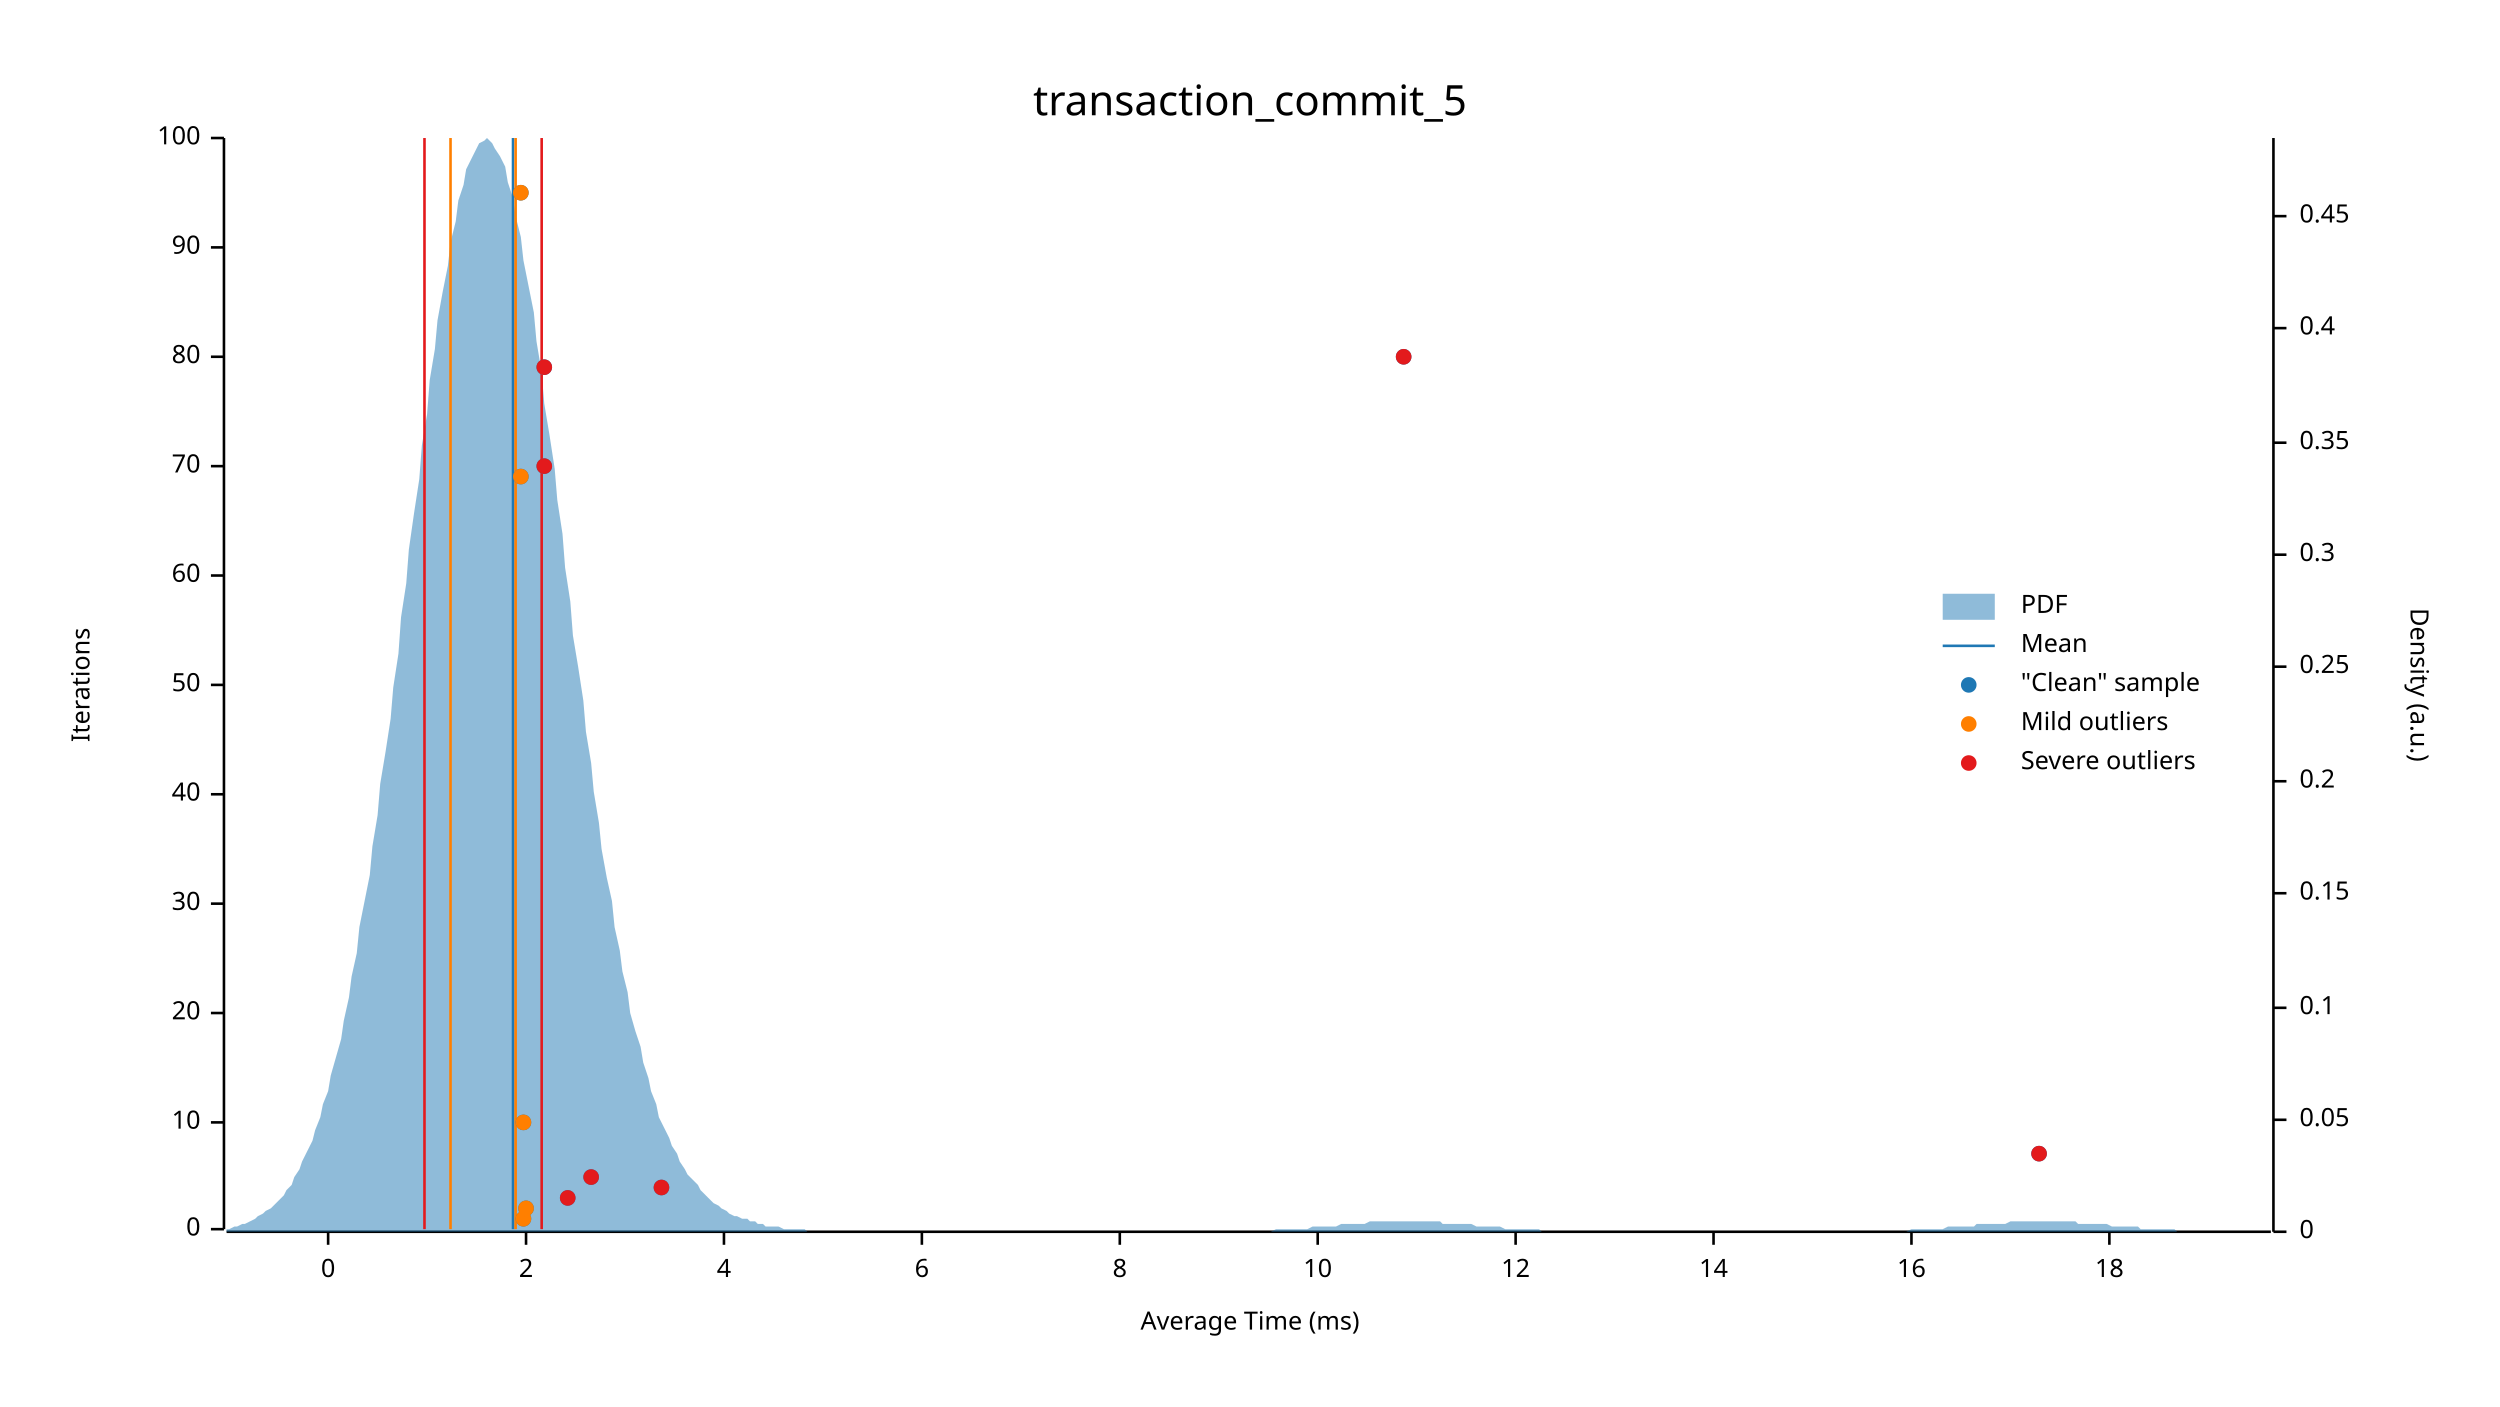
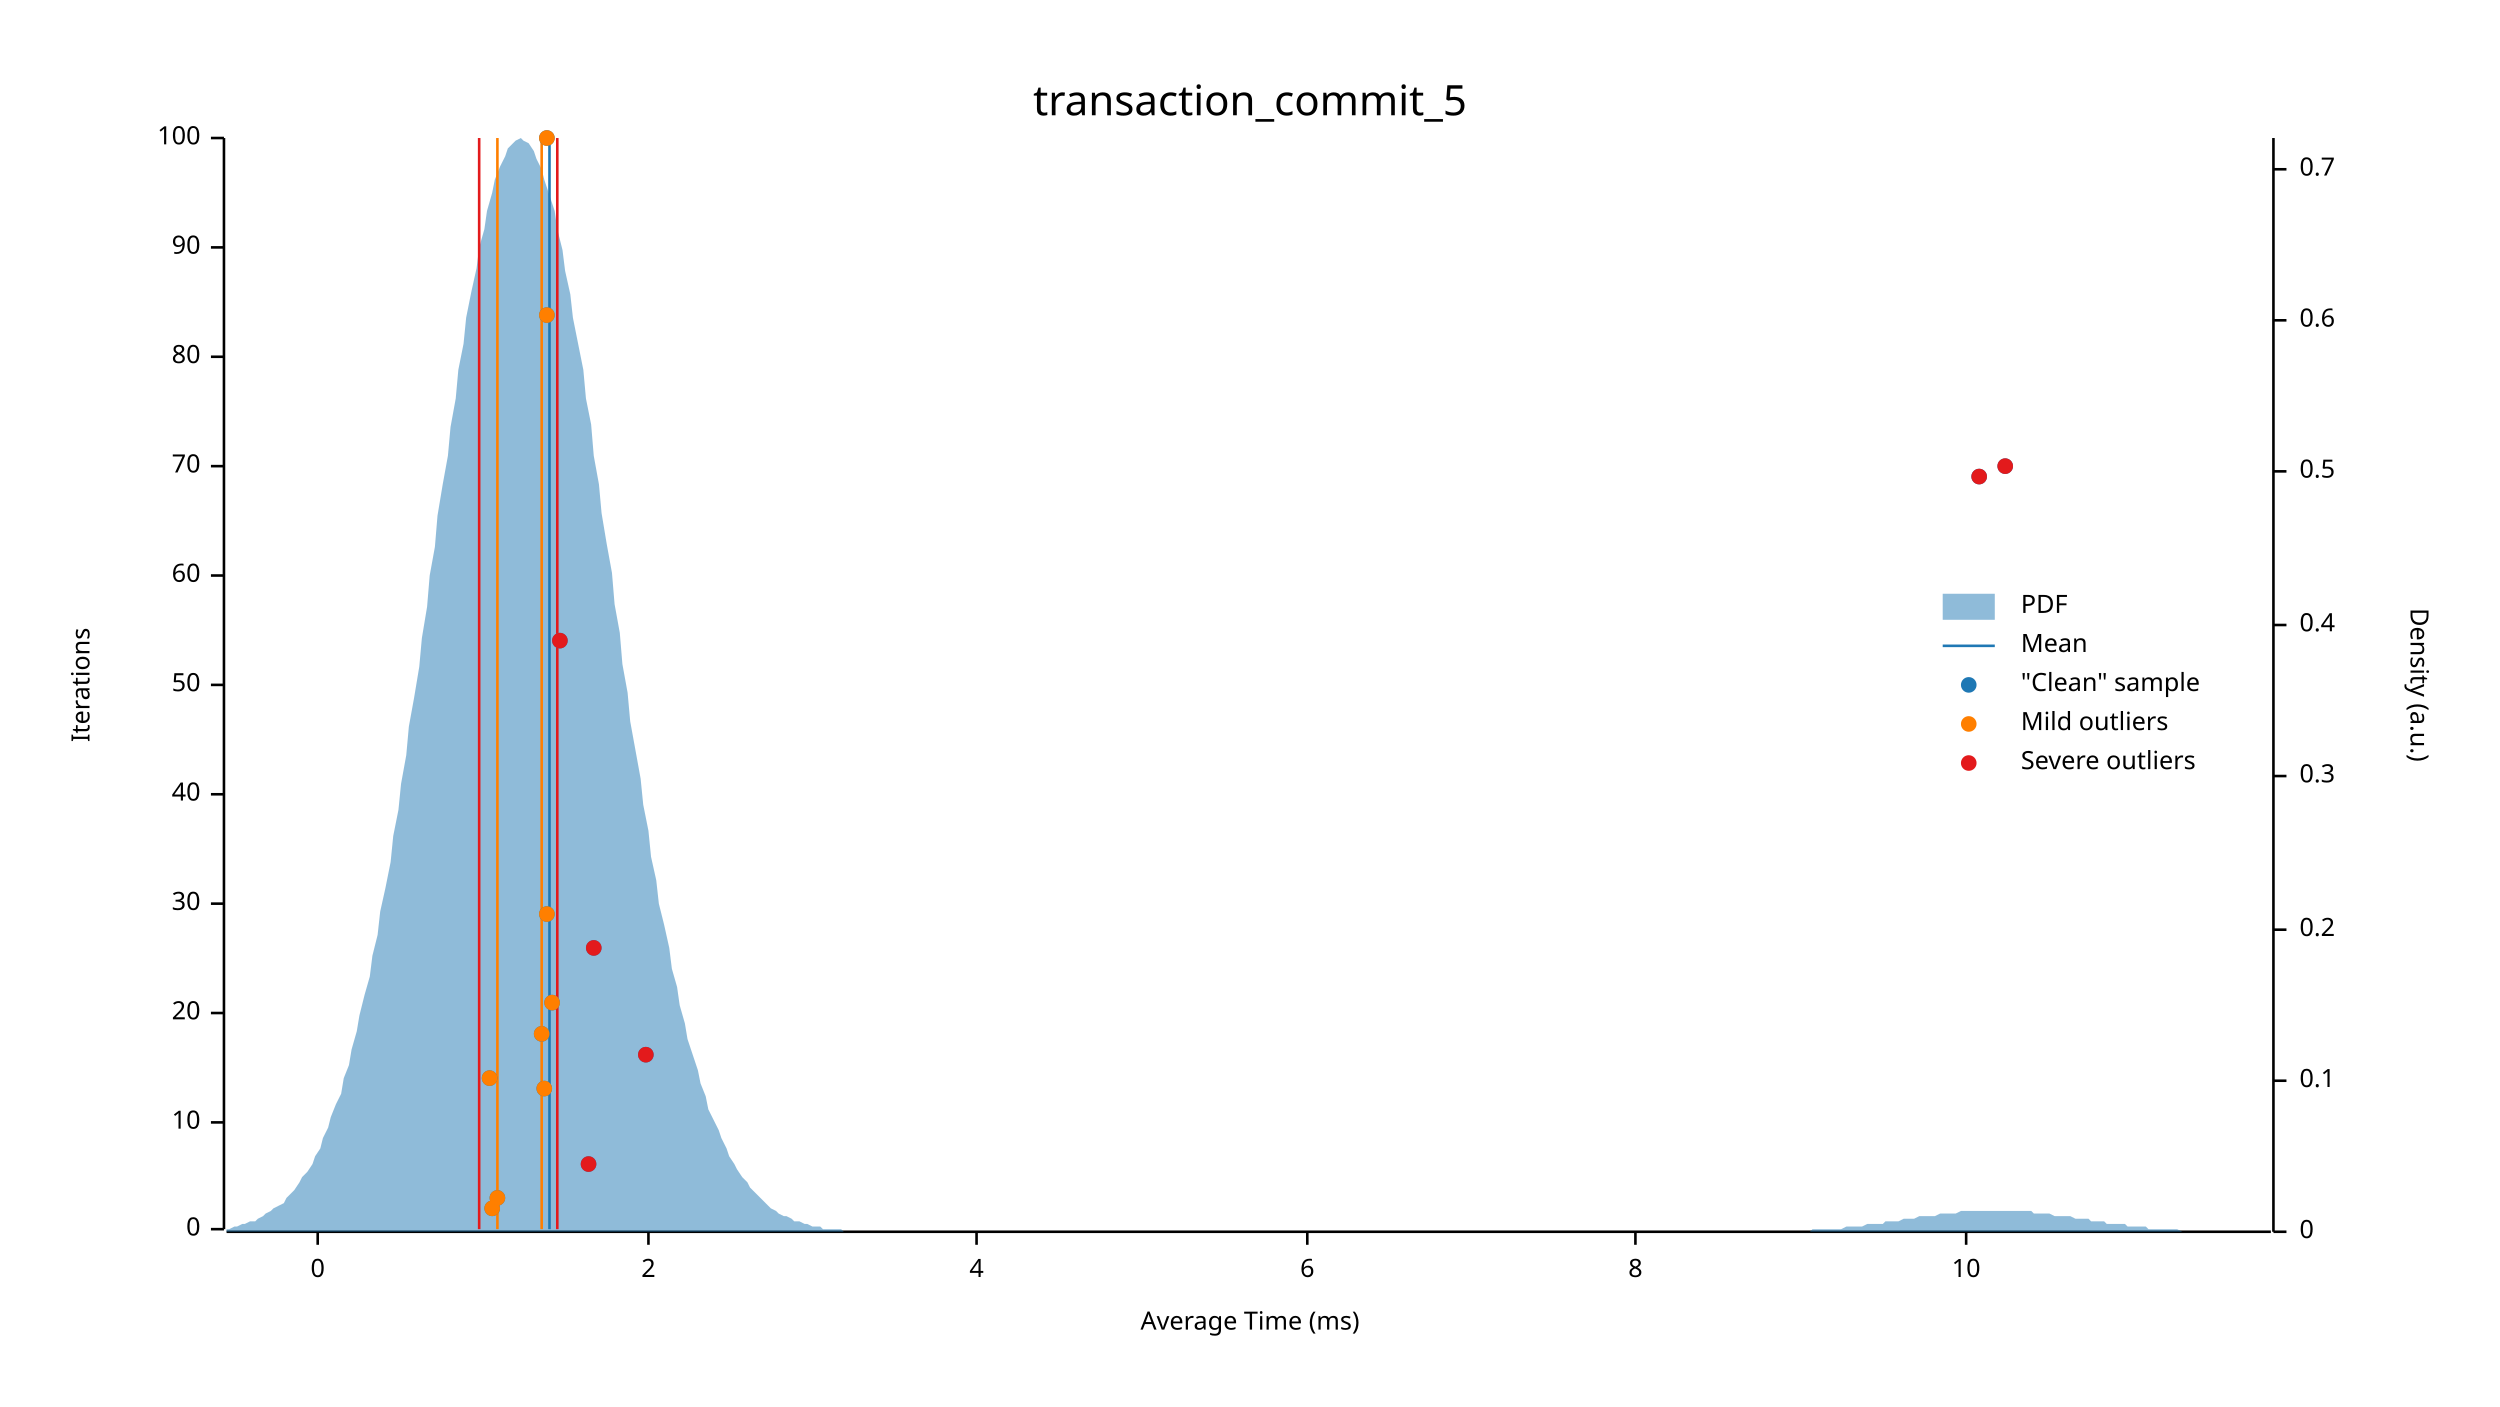
<svg xmlns="http://www.w3.org/2000/svg" width="960" height="540" viewBox="0 0 960 540">
  <text x="480" y="32" dy="0.76em" text-anchor="middle" font-family="sans-serif" font-size="16.129" opacity="1" fill="#000000">
transaction_commit_5
</text>
  <text x="27" y="263" dy="0.76em" text-anchor="middle" font-family="sans-serif" font-size="9.677" opacity="1" fill="#000000" transform="rotate(270, 27, 263)">
Iterations
</text>
  <text x="480" y="513" dy="-0.5ex" text-anchor="middle" font-family="sans-serif" font-size="9.677" opacity="1" fill="#000000">
Average Time (ms)
</text>
  <polyline fill="none" opacity="1" stroke="#000000" stroke-width="1" points="86,53 86,472 " />
  <text x="77" y="472" dy="0.5ex" text-anchor="end" font-family="sans-serif" font-size="9.677" opacity="1" fill="#000000">
0
</text>
  <polyline fill="none" opacity="1" stroke="#000000" stroke-width="1" points="81,472 86,472 " />
  <text x="77" y="431" dy="0.5ex" text-anchor="end" font-family="sans-serif" font-size="9.677" opacity="1" fill="#000000">
10
</text>
  <polyline fill="none" opacity="1" stroke="#000000" stroke-width="1" points="81,431 86,431 " />
  <text x="77" y="389" dy="0.5ex" text-anchor="end" font-family="sans-serif" font-size="9.677" opacity="1" fill="#000000">
20
</text>
  <polyline fill="none" opacity="1" stroke="#000000" stroke-width="1" points="81,389 86,389 " />
  <text x="77" y="347" dy="0.5ex" text-anchor="end" font-family="sans-serif" font-size="9.677" opacity="1" fill="#000000">
30
</text>
  <polyline fill="none" opacity="1" stroke="#000000" stroke-width="1" points="81,347 86,347 " />
  <text x="77" y="305" dy="0.5ex" text-anchor="end" font-family="sans-serif" font-size="9.677" opacity="1" fill="#000000">
40
</text>
  <polyline fill="none" opacity="1" stroke="#000000" stroke-width="1" points="81,305 86,305 " />
  <text x="77" y="263" dy="0.5ex" text-anchor="end" font-family="sans-serif" font-size="9.677" opacity="1" fill="#000000">
50
</text>
  <polyline fill="none" opacity="1" stroke="#000000" stroke-width="1" points="81,263 86,263 " />
  <text x="77" y="221" dy="0.5ex" text-anchor="end" font-family="sans-serif" font-size="9.677" opacity="1" fill="#000000">
60
</text>
  <polyline fill="none" opacity="1" stroke="#000000" stroke-width="1" points="81,221 86,221 " />
  <text x="77" y="179" dy="0.5ex" text-anchor="end" font-family="sans-serif" font-size="9.677" opacity="1" fill="#000000">
70
</text>
  <polyline fill="none" opacity="1" stroke="#000000" stroke-width="1" points="81,179 86,179 " />
  <text x="77" y="137" dy="0.5ex" text-anchor="end" font-family="sans-serif" font-size="9.677" opacity="1" fill="#000000">
80
</text>
  <polyline fill="none" opacity="1" stroke="#000000" stroke-width="1" points="81,137 86,137 " />
  <text x="77" y="95" dy="0.5ex" text-anchor="end" font-family="sans-serif" font-size="9.677" opacity="1" fill="#000000">
90
</text>
  <polyline fill="none" opacity="1" stroke="#000000" stroke-width="1" points="81,95 86,95 " />
  <text x="77" y="53" dy="0.5ex" text-anchor="end" font-family="sans-serif" font-size="9.677" opacity="1" fill="#000000">
100
</text>
  <polyline fill="none" opacity="1" stroke="#000000" stroke-width="1" points="81,53 86,53 " />
  <polyline fill="none" opacity="1" stroke="#000000" stroke-width="1" points="87,473 872,473 " />
-   <text x="126" y="483" dy="0.76em" text-anchor="middle" font-family="sans-serif" font-size="9.677" opacity="1" fill="#000000">
+   <text x="122" y="483" dy="0.76em" text-anchor="middle" font-family="sans-serif" font-size="9.677" opacity="1" fill="#000000">
0
</text>
-   <polyline fill="none" opacity="1" stroke="#000000" stroke-width="1" points="126,473 126,478 " />
-   <text x="202" y="483" dy="0.76em" text-anchor="middle" font-family="sans-serif" font-size="9.677" opacity="1" fill="#000000">
+   <polyline fill="none" opacity="1" stroke="#000000" stroke-width="1" points="122,473 122,478 " />
+   <text x="249" y="483" dy="0.76em" text-anchor="middle" font-family="sans-serif" font-size="9.677" opacity="1" fill="#000000">
2
</text>
-   <polyline fill="none" opacity="1" stroke="#000000" stroke-width="1" points="202,473 202,478 " />
-   <text x="278" y="483" dy="0.76em" text-anchor="middle" font-family="sans-serif" font-size="9.677" opacity="1" fill="#000000">
+   <polyline fill="none" opacity="1" stroke="#000000" stroke-width="1" points="249,473 249,478 " />
+   <text x="375" y="483" dy="0.76em" text-anchor="middle" font-family="sans-serif" font-size="9.677" opacity="1" fill="#000000">
4
</text>
-   <polyline fill="none" opacity="1" stroke="#000000" stroke-width="1" points="278,473 278,478 " />
-   <text x="354" y="483" dy="0.76em" text-anchor="middle" font-family="sans-serif" font-size="9.677" opacity="1" fill="#000000">
+   <polyline fill="none" opacity="1" stroke="#000000" stroke-width="1" points="375,473 375,478 " />
+   <text x="502" y="483" dy="0.76em" text-anchor="middle" font-family="sans-serif" font-size="9.677" opacity="1" fill="#000000">
6
</text>
-   <polyline fill="none" opacity="1" stroke="#000000" stroke-width="1" points="354,473 354,478 " />
-   <text x="430" y="483" dy="0.76em" text-anchor="middle" font-family="sans-serif" font-size="9.677" opacity="1" fill="#000000">
+   <polyline fill="none" opacity="1" stroke="#000000" stroke-width="1" points="502,473 502,478 " />
+   <text x="628" y="483" dy="0.76em" text-anchor="middle" font-family="sans-serif" font-size="9.677" opacity="1" fill="#000000">
8
</text>
-   <polyline fill="none" opacity="1" stroke="#000000" stroke-width="1" points="430,473 430,478 " />
-   <text x="506" y="483" dy="0.76em" text-anchor="middle" font-family="sans-serif" font-size="9.677" opacity="1" fill="#000000">
+   <polyline fill="none" opacity="1" stroke="#000000" stroke-width="1" points="628,473 628,478 " />
+   <text x="755" y="483" dy="0.76em" text-anchor="middle" font-family="sans-serif" font-size="9.677" opacity="1" fill="#000000">
10
</text>
-   <polyline fill="none" opacity="1" stroke="#000000" stroke-width="1" points="506,473 506,478 " />
-   <text x="582" y="483" dy="0.76em" text-anchor="middle" font-family="sans-serif" font-size="9.677" opacity="1" fill="#000000">
- 12
- </text>
-   <polyline fill="none" opacity="1" stroke="#000000" stroke-width="1" points="582,473 582,478 " />
-   <text x="658" y="483" dy="0.76em" text-anchor="middle" font-family="sans-serif" font-size="9.677" opacity="1" fill="#000000">
- 14
- </text>
-   <polyline fill="none" opacity="1" stroke="#000000" stroke-width="1" points="658,473 658,478 " />
-   <text x="734" y="483" dy="0.76em" text-anchor="middle" font-family="sans-serif" font-size="9.677" opacity="1" fill="#000000">
- 16
- </text>
-   <polyline fill="none" opacity="1" stroke="#000000" stroke-width="1" points="734,473 734,478 " />
-   <text x="810" y="483" dy="0.76em" text-anchor="middle" font-family="sans-serif" font-size="9.677" opacity="1" fill="#000000">
- 18
- </text>
-   <polyline fill="none" opacity="1" stroke="#000000" stroke-width="1" points="810,473 810,478 " />
+   <polyline fill="none" opacity="1" stroke="#000000" stroke-width="1" points="755,473 755,478 " />
  <text x="933" y="263" dy="0.76em" text-anchor="middle" font-family="sans-serif" font-size="9.677" opacity="1" fill="#000000" transform="rotate(90, 933, 263)">
Density (a.u.)
</text>
  <polyline fill="none" opacity="1" stroke="#000000" stroke-width="1" points="873,53 873,473 " />
  <text x="883" y="473" dy="0.5ex" text-anchor="start" font-family="sans-serif" font-size="9.677" opacity="1" fill="#000000">
0
</text>
  <polyline fill="none" opacity="1" stroke="#000000" stroke-width="1" points="873,473 878,473 " />
-   <text x="883" y="430" dy="0.5ex" text-anchor="start" font-family="sans-serif" font-size="9.677" opacity="1" fill="#000000">
- 0.05
- </text>
-   <polyline fill="none" opacity="1" stroke="#000000" stroke-width="1" points="873,430 878,430 " />
-   <text x="883" y="387" dy="0.5ex" text-anchor="start" font-family="sans-serif" font-size="9.677" opacity="1" fill="#000000">
+   <text x="883" y="415" dy="0.5ex" text-anchor="start" font-family="sans-serif" font-size="9.677" opacity="1" fill="#000000">
0.1
</text>
-   <polyline fill="none" opacity="1" stroke="#000000" stroke-width="1" points="873,387 878,387 " />
-   <text x="883" y="343" dy="0.5ex" text-anchor="start" font-family="sans-serif" font-size="9.677" opacity="1" fill="#000000">
- 0.15
- </text>
-   <polyline fill="none" opacity="1" stroke="#000000" stroke-width="1" points="873,343 878,343 " />
-   <text x="883" y="300" dy="0.5ex" text-anchor="start" font-family="sans-serif" font-size="9.677" opacity="1" fill="#000000">
+   <polyline fill="none" opacity="1" stroke="#000000" stroke-width="1" points="873,415 878,415 " />
+   <text x="883" y="357" dy="0.5ex" text-anchor="start" font-family="sans-serif" font-size="9.677" opacity="1" fill="#000000">
0.2
</text>
-   <polyline fill="none" opacity="1" stroke="#000000" stroke-width="1" points="873,300 878,300 " />
-   <text x="883" y="256" dy="0.5ex" text-anchor="start" font-family="sans-serif" font-size="9.677" opacity="1" fill="#000000">
- 0.25
- </text>
-   <polyline fill="none" opacity="1" stroke="#000000" stroke-width="1" points="873,256 878,256 " />
-   <text x="883" y="213" dy="0.5ex" text-anchor="start" font-family="sans-serif" font-size="9.677" opacity="1" fill="#000000">
+   <polyline fill="none" opacity="1" stroke="#000000" stroke-width="1" points="873,357 878,357 " />
+   <text x="883" y="298" dy="0.5ex" text-anchor="start" font-family="sans-serif" font-size="9.677" opacity="1" fill="#000000">
0.3
</text>
-   <polyline fill="none" opacity="1" stroke="#000000" stroke-width="1" points="873,213 878,213 " />
-   <text x="883" y="170" dy="0.5ex" text-anchor="start" font-family="sans-serif" font-size="9.677" opacity="1" fill="#000000">
- 0.35
- </text>
-   <polyline fill="none" opacity="1" stroke="#000000" stroke-width="1" points="873,170 878,170 " />
-   <text x="883" y="126" dy="0.5ex" text-anchor="start" font-family="sans-serif" font-size="9.677" opacity="1" fill="#000000">
+   <polyline fill="none" opacity="1" stroke="#000000" stroke-width="1" points="873,298 878,298 " />
+   <text x="883" y="240" dy="0.5ex" text-anchor="start" font-family="sans-serif" font-size="9.677" opacity="1" fill="#000000">
0.4
</text>
-   <polyline fill="none" opacity="1" stroke="#000000" stroke-width="1" points="873,126 878,126 " />
-   <text x="883" y="83" dy="0.5ex" text-anchor="start" font-family="sans-serif" font-size="9.677" opacity="1" fill="#000000">
- 0.45
+   <polyline fill="none" opacity="1" stroke="#000000" stroke-width="1" points="873,240 878,240 " />
+   <text x="883" y="181" dy="0.5ex" text-anchor="start" font-family="sans-serif" font-size="9.677" opacity="1" fill="#000000">
+ 0.5
</text>
-   <polyline fill="none" opacity="1" stroke="#000000" stroke-width="1" points="873,83 878,83 " />
-   <polygon opacity="0.5" fill="#1F78B4" points="87,472 88,472 90,471 91,471 93,470 94,470 96,469 98,468 99,467 101,466 102,465 104,464 105,463 107,461 109,459 110,457 112,455 113,452 115,449 116,446 118,442 120,438 121,434 123,429 124,424 126,419 127,413 129,406 131,399 132,392 134,383 135,375 137,366 138,356 140,346 142,336 143,325 145,313 146,301 148,289 150,276 151,264 153,251 154,237 156,224 157,211 159,197 161,184 162,171 164,159 165,146 167,134 168,123 170,112 172,102 173,93 175,85 176,77 178,71 179,65 181,61 183,57 184,55 186,54 187,53 189,55 190,57 192,60 194,64 195,70 197,76 198,83 200,91 201,100 203,110 205,120 206,131 208,143 209,155 211,167 213,180 214,192 216,205 217,218 219,231 220,244 222,256 224,269 225,281 227,293 228,304 230,316 231,326 233,337 235,346 236,356 238,365 239,373 241,381 242,389 244,396 246,402 247,408 249,414 250,419 252,424 253,429 255,433 257,437 258,440 260,443 261,446 263,449 264,451 266,453 268,455 269,457 271,459 272,460 274,462 276,463 277,464 279,465 280,466 282,467 283,467 285,468 287,468 288,469 290,469 291,470 293,470 294,471 296,471 298,471 299,471 301,472 302,472 304,472 305,472 307,472 309,472 310,473 312,473 313,473 315,473 316,473 318,473 320,473 321,473 323,473 324,473 326,473 327,473 329,473 331,473 332,473 334,473 335,473 337,473 339,473 340,473 342,473 343,473 345,473 346,473 348,473 350,473 351,473 353,473 354,473 356,473 357,473 359,473 361,473 362,473 364,473 365,473 367,473 368,473 370,473 372,473 373,473 375,473 376,473 378,473 379,473 381,473 383,473 384,473 386,473 387,473 389,473 391,473 392,473 394,473 395,473 397,473 398,473 400,473 402,473 403,473 405,473 406,473 408,473 409,473 411,473 413,473 414,473 416,473 417,473 419,473 420,473 422,473 424,473 425,473 427,473 428,473 430,473 431,473 433,473 435,473 436,473 438,473 439,473 441,473 442,473 444,473 446,473 447,473 449,473 450,473 452,473 454,473 455,473 457,473 458,473 460,473 461,473 463,473 465,473 466,473 468,473 469,473 471,473 472,473 474,473 476,473 477,473 479,473 480,473 482,473 483,473 485,473 487,473 488,473 490,472 491,472 493,472 494,472 496,472 498,472 499,472 501,472 502,472 504,471 505,471 507,471 509,471 510,471 512,471 513,471 515,470 517,470 518,470 520,470 521,470 523,470 524,470 526,469 528,469 529,469 531,469 532,469 534,469 535,469 537,469 539,469 540,469 542,469 543,469 545,469 546,469 548,469 550,469 551,469 553,469 554,470 556,470 557,470 559,470 561,470 562,470 564,470 565,470 567,471 568,471 570,471 572,471 573,471 575,471 576,471 578,472 580,472 581,472 583,472 584,472 586,472 587,472 589,472 591,472 592,473 594,473 595,473 597,473 598,473 600,473 602,473 603,473 605,473 606,473 608,473 609,473 611,473 613,473 614,473 616,473 617,473 619,473 620,473 622,473 624,473 625,473 627,473 628,473 630,473 632,473 633,473 635,473 636,473 638,473 639,473 641,473 643,473 644,473 646,473 647,473 649,473 650,473 652,473 654,473 655,473 657,473 658,473 660,473 661,473 663,473 665,473 666,473 668,473 669,473 671,473 672,473 674,473 676,473 677,473 679,473 680,473 682,473 683,473 685,473 687,473 688,473 690,473 691,473 693,473 695,473 696,473 698,473 699,473 701,473 702,473 704,473 706,473 707,473 709,473 710,473 712,473 713,473 715,473 717,473 718,473 720,473 721,473 723,473 724,473 726,473 728,473 729,473 731,473 732,473 734,472 735,472 737,472 739,472 740,472 742,472 743,472 745,472 746,472 748,471 750,471 751,471 753,471 754,471 756,471 758,471 759,470 761,470 762,470 764,470 765,470 767,470 769,470 770,470 772,469 773,469 775,469 776,469 778,469 780,469 781,469 783,469 784,469 786,469 787,469 789,469 791,469 792,469 794,469 795,469 797,469 798,470 800,470 802,470 803,470 805,470 806,470 808,470 809,470 811,471 813,471 814,471 816,471 817,471 819,471 821,471 822,472 824,472 825,472 827,472 828,472 830,472 832,472 833,472 835,472 836,473 838,473 839,473 841,473 843,473 844,473 846,473 847,473 849,473 850,473 852,473 854,473 855,473 857,473 858,473 860,473 861,473 863,473 865,473 866,473 868,473 869,473 871,473 873,473 873,473 87,473 " />
-   <polyline fill="none" opacity="1" stroke="#1F78B4" stroke-width="1" points="197,472 197,53 " />
-   <polyline fill="none" opacity="1" stroke="#FF7F00" stroke-width="1" points="173,472 173,53 " />
-   <polyline fill="none" opacity="1" stroke="#FF7F00" stroke-width="1" points="198,472 198,53 " />
-   <polyline fill="none" opacity="1" stroke="#E31A1C" stroke-width="1" points="163,472 163,53 " />
-   <polyline fill="none" opacity="1" stroke="#E31A1C" stroke-width="1" points="208,472 208,53 " />
-   <circle cx="201" cy="468" r="3" opacity="1" fill="#1F78B4" stroke="none" stroke-width="1" />
-   <circle cx="202" cy="464" r="3" opacity="1" fill="#1F78B4" stroke="none" stroke-width="1" />
-   <circle cx="218" cy="460" r="3" opacity="1" fill="#1F78B4" stroke="none" stroke-width="1" />
-   <circle cx="254" cy="456" r="3" opacity="1" fill="#1F78B4" stroke="none" stroke-width="1" />
-   <circle cx="227" cy="452" r="3" opacity="1" fill="#1F78B4" stroke="none" stroke-width="1" />
-   <circle cx="783" cy="443" r="3" opacity="1" fill="#1F78B4" stroke="none" stroke-width="1" />
-   <circle cx="201" cy="431" r="3" opacity="1" fill="#1F78B4" stroke="none" stroke-width="1" />
-   <circle cx="200" cy="183" r="3" opacity="1" fill="#1F78B4" stroke="none" stroke-width="1" />
-   <circle cx="209" cy="179" r="3" opacity="1" fill="#1F78B4" stroke="none" stroke-width="1" />
-   <circle cx="209" cy="141" r="3" opacity="1" fill="#1F78B4" stroke="none" stroke-width="1" />
-   <circle cx="539" cy="137" r="3" opacity="1" fill="#1F78B4" stroke="none" stroke-width="1" />
-   <circle cx="200" cy="74" r="3" opacity="1" fill="#1F78B4" stroke="none" stroke-width="1" />
-   <circle cx="201" cy="468" r="3" opacity="1" fill="#FF7F00" stroke="none" stroke-width="1" />
-   <circle cx="202" cy="464" r="3" opacity="1" fill="#FF7F00" stroke="none" stroke-width="1" />
-   <circle cx="201" cy="431" r="3" opacity="1" fill="#FF7F00" stroke="none" stroke-width="1" />
-   <circle cx="200" cy="183" r="3" opacity="1" fill="#FF7F00" stroke="none" stroke-width="1" />
-   <circle cx="200" cy="74" r="3" opacity="1" fill="#FF7F00" stroke="none" stroke-width="1" />
-   <circle cx="218" cy="460" r="3" opacity="1" fill="#E31A1C" stroke="none" stroke-width="1" />
-   <circle cx="254" cy="456" r="3" opacity="1" fill="#E31A1C" stroke="none" stroke-width="1" />
-   <circle cx="227" cy="452" r="3" opacity="1" fill="#E31A1C" stroke="none" stroke-width="1" />
-   <circle cx="783" cy="443" r="3" opacity="1" fill="#E31A1C" stroke="none" stroke-width="1" />
-   <circle cx="209" cy="179" r="3" opacity="1" fill="#E31A1C" stroke="none" stroke-width="1" />
-   <circle cx="209" cy="141" r="3" opacity="1" fill="#E31A1C" stroke="none" stroke-width="1" />
-   <circle cx="539" cy="137" r="3" opacity="1" fill="#E31A1C" stroke="none" stroke-width="1" />
+   <polyline fill="none" opacity="1" stroke="#000000" stroke-width="1" points="873,181 878,181 " />
+   <text x="883" y="123" dy="0.5ex" text-anchor="start" font-family="sans-serif" font-size="9.677" opacity="1" fill="#000000">
+ 0.6
+ </text>
+   <polyline fill="none" opacity="1" stroke="#000000" stroke-width="1" points="873,123 878,123 " />
+   <text x="883" y="65" dy="0.5ex" text-anchor="start" font-family="sans-serif" font-size="9.677" opacity="1" fill="#000000">
+ 0.7
+ </text>
+   <polyline fill="none" opacity="1" stroke="#000000" stroke-width="1" points="873,65 878,65 " />
+   <polygon opacity="0.5" fill="#1F78B4" points="87,472 88,472 90,471 91,471 93,470 94,470 96,469 98,469 99,468 101,467 102,466 104,465 105,464 107,463 109,462 110,460 112,458 113,457 115,454 116,452 118,450 120,447 121,444 123,441 124,437 126,433 127,429 129,424 131,420 132,414 134,409 135,403 137,396 138,390 140,382 142,375 143,367 145,359 146,350 148,341 150,331 151,321 153,311 154,301 156,290 157,279 159,268 161,256 162,245 164,233 165,221 167,210 168,198 170,186 172,175 173,164 175,153 176,142 178,132 179,122 181,112 183,103 184,95 186,88 187,81 189,74 190,69 192,64 194,60 195,57 197,55 198,54 200,53 201,54 203,55 205,58 206,61 208,65 209,69 211,75 213,81 214,88 216,96 217,104 219,113 220,122 222,132 224,142 225,153 227,163 228,175 230,186 231,197 233,209 235,220 236,232 238,243 239,255 241,266 242,277 244,288 246,299 247,309 249,319 250,329 252,338 253,347 255,355 257,364 258,372 260,379 261,386 263,393 264,399 266,405 268,411 269,416 271,421 272,426 274,430 276,434 277,437 279,441 280,444 282,447 283,449 285,452 287,454 288,456 290,458 291,459 293,461 294,462 296,464 298,465 299,466 301,467 302,467 304,468 305,469 307,469 309,470 310,470 312,471 313,471 315,471 316,472 318,472 320,472 321,472 323,472 324,473 326,473 327,473 329,473 331,473 332,473 334,473 335,473 337,473 339,473 340,473 342,473 343,473 345,473 346,473 348,473 350,473 351,473 353,473 354,473 356,473 357,473 359,473 361,473 362,473 364,473 365,473 367,473 368,473 370,473 372,473 373,473 375,473 376,473 378,473 379,473 381,473 383,473 384,473 386,473 387,473 389,473 391,473 392,473 394,473 395,473 397,473 398,473 400,473 402,473 403,473 405,473 406,473 408,473 409,473 411,473 413,473 414,473 416,473 417,473 419,473 420,473 422,473 424,473 425,473 427,473 428,473 430,473 431,473 433,473 435,473 436,473 438,473 439,473 441,473 442,473 444,473 446,473 447,473 449,473 450,473 452,473 454,473 455,473 457,473 458,473 460,473 461,473 463,473 465,473 466,473 468,473 469,473 471,473 472,473 474,473 476,473 477,473 479,473 480,473 482,473 483,473 485,473 487,473 488,473 490,473 491,473 493,473 494,473 496,473 498,473 499,473 501,473 502,473 504,473 505,473 507,473 509,473 510,473 512,473 513,473 515,473 517,473 518,473 520,473 521,473 523,473 524,473 526,473 528,473 529,473 531,473 532,473 534,473 535,473 537,473 539,473 540,473 542,473 543,473 545,473 546,473 548,473 550,473 551,473 553,473 554,473 556,473 557,473 559,473 561,473 562,473 564,473 565,473 567,473 568,473 570,473 572,473 573,473 575,473 576,473 578,473 580,473 581,473 583,473 584,473 586,473 587,473 589,473 591,473 592,473 594,473 595,473 597,473 598,473 600,473 602,473 603,473 605,473 606,473 608,473 609,473 611,473 613,473 614,473 616,473 617,473 619,473 620,473 622,473 624,473 625,473 627,473 628,473 630,473 632,473 633,473 635,473 636,473 638,473 639,473 641,473 643,473 644,473 646,473 647,473 649,473 650,473 652,473 654,473 655,473 657,473 658,473 660,473 661,473 663,473 665,473 666,473 668,473 669,473 671,473 672,473 674,473 676,473 677,473 679,473 680,473 682,473 683,473 685,473 687,473 688,473 690,473 691,473 693,473 695,473 696,472 698,472 699,472 701,472 702,472 704,472 706,472 707,472 709,471 710,471 712,471 713,471 715,471 717,470 718,470 720,470 721,470 723,470 724,469 726,469 728,469 729,469 731,468 732,468 734,468 735,468 737,467 739,467 740,467 742,467 743,467 745,466 746,466 748,466 750,466 751,466 753,465 754,465 756,465 758,465 759,465 761,465 762,465 764,465 765,465 767,465 769,465 770,465 772,465 773,465 775,465 776,465 778,465 780,465 781,466 783,466 784,466 786,466 787,466 789,467 791,467 792,467 794,467 795,467 797,468 798,468 800,468 802,468 803,469 805,469 806,469 808,469 809,470 811,470 813,470 814,470 816,470 817,471 819,471 821,471 822,471 824,471 825,472 827,472 828,472 830,472 832,472 833,472 835,472 836,472 838,473 839,473 841,473 843,473 844,473 846,473 847,473 849,473 850,473 852,473 854,473 855,473 857,473 858,473 860,473 861,473 863,473 865,473 866,473 868,473 869,473 871,473 873,473 873,473 87,473 " />
+   <polyline fill="none" opacity="1" stroke="#1F78B4" stroke-width="1" points="211,472 211,53 " />
+   <polyline fill="none" opacity="1" stroke="#FF7F00" stroke-width="1" points="191,472 191,53 " />
+   <polyline fill="none" opacity="1" stroke="#FF7F00" stroke-width="1" points="208,472 208,53 " />
+   <polyline fill="none" opacity="1" stroke="#E31A1C" stroke-width="1" points="184,472 184,53 " />
+   <polyline fill="none" opacity="1" stroke="#E31A1C" stroke-width="1" points="214,472 214,53 " />
+   <circle cx="189" cy="464" r="3" opacity="1" fill="#1F78B4" stroke="none" stroke-width="1" />
+   <circle cx="191" cy="460" r="3" opacity="1" fill="#1F78B4" stroke="none" stroke-width="1" />
+   <circle cx="226" cy="447" r="3" opacity="1" fill="#1F78B4" stroke="none" stroke-width="1" />
+   <circle cx="209" cy="418" r="3" opacity="1" fill="#1F78B4" stroke="none" stroke-width="1" />
+   <circle cx="188" cy="414" r="3" opacity="1" fill="#1F78B4" stroke="none" stroke-width="1" />
+   <circle cx="248" cy="405" r="3" opacity="1" fill="#1F78B4" stroke="none" stroke-width="1" />
+   <circle cx="208" cy="397" r="3" opacity="1" fill="#1F78B4" stroke="none" stroke-width="1" />
+   <circle cx="212" cy="385" r="3" opacity="1" fill="#1F78B4" stroke="none" stroke-width="1" />
+   <circle cx="228" cy="364" r="3" opacity="1" fill="#1F78B4" stroke="none" stroke-width="1" />
+   <circle cx="210" cy="351" r="3" opacity="1" fill="#1F78B4" stroke="none" stroke-width="1" />
+   <circle cx="215" cy="246" r="3" opacity="1" fill="#1F78B4" stroke="none" stroke-width="1" />
+   <circle cx="760" cy="183" r="3" opacity="1" fill="#1F78B4" stroke="none" stroke-width="1" />
+   <circle cx="770" cy="179" r="3" opacity="1" fill="#1F78B4" stroke="none" stroke-width="1" />
+   <circle cx="210" cy="121" r="3" opacity="1" fill="#1F78B4" stroke="none" stroke-width="1" />
+   <circle cx="210" cy="53" r="3" opacity="1" fill="#1F78B4" stroke="none" stroke-width="1" />
+   <circle cx="189" cy="464" r="3" opacity="1" fill="#FF7F00" stroke="none" stroke-width="1" />
+   <circle cx="191" cy="460" r="3" opacity="1" fill="#FF7F00" stroke="none" stroke-width="1" />
+   <circle cx="209" cy="418" r="3" opacity="1" fill="#FF7F00" stroke="none" stroke-width="1" />
+   <circle cx="188" cy="414" r="3" opacity="1" fill="#FF7F00" stroke="none" stroke-width="1" />
+   <circle cx="208" cy="397" r="3" opacity="1" fill="#FF7F00" stroke="none" stroke-width="1" />
+   <circle cx="212" cy="385" r="3" opacity="1" fill="#FF7F00" stroke="none" stroke-width="1" />
+   <circle cx="210" cy="351" r="3" opacity="1" fill="#FF7F00" stroke="none" stroke-width="1" />
+   <circle cx="210" cy="121" r="3" opacity="1" fill="#FF7F00" stroke="none" stroke-width="1" />
+   <circle cx="210" cy="53" r="3" opacity="1" fill="#FF7F00" stroke="none" stroke-width="1" />
+   <circle cx="226" cy="447" r="3" opacity="1" fill="#E31A1C" stroke="none" stroke-width="1" />
+   <circle cx="248" cy="405" r="3" opacity="1" fill="#E31A1C" stroke="none" stroke-width="1" />
+   <circle cx="228" cy="364" r="3" opacity="1" fill="#E31A1C" stroke="none" stroke-width="1" />
+   <circle cx="215" cy="246" r="3" opacity="1" fill="#E31A1C" stroke="none" stroke-width="1" />
+   <circle cx="760" cy="183" r="3" opacity="1" fill="#E31A1C" stroke="none" stroke-width="1" />
+   <circle cx="770" cy="179" r="3" opacity="1" fill="#E31A1C" stroke="none" stroke-width="1" />
  <text x="776" y="228" dy="0.76em" text-anchor="start" font-family="sans-serif" font-size="9.677" opacity="1" fill="#000000">
PDF
</text>
  <text x="776" y="243" dy="0.76em" text-anchor="start" font-family="sans-serif" font-size="9.677" opacity="1" fill="#000000">
Mean
</text>
  <text x="776" y="258" dy="0.76em" text-anchor="start" font-family="sans-serif" font-size="9.677" opacity="1" fill="#000000">
"Clean" sample
</text>
  <text x="776" y="273" dy="0.76em" text-anchor="start" font-family="sans-serif" font-size="9.677" opacity="1" fill="#000000">
Mild outliers
</text>
  <text x="776" y="288" dy="0.76em" text-anchor="start" font-family="sans-serif" font-size="9.677" opacity="1" fill="#000000">
Severe outliers
</text>
  <rect x="746" y="228" width="20" height="10" opacity="0.5" fill="#1F78B4" stroke="none" />
  <polyline fill="none" opacity="1" stroke="#1F78B4" stroke-width="1" points="746,248 766,248 " />
  <circle cx="756" cy="263" r="3" opacity="1" fill="#1F78B4" stroke="none" stroke-width="1" />
  <circle cx="756" cy="278" r="3" opacity="1" fill="#FF7F00" stroke="none" stroke-width="1" />
  <circle cx="756" cy="293" r="3" opacity="1" fill="#E31A1C" stroke="none" stroke-width="1" />
</svg>
